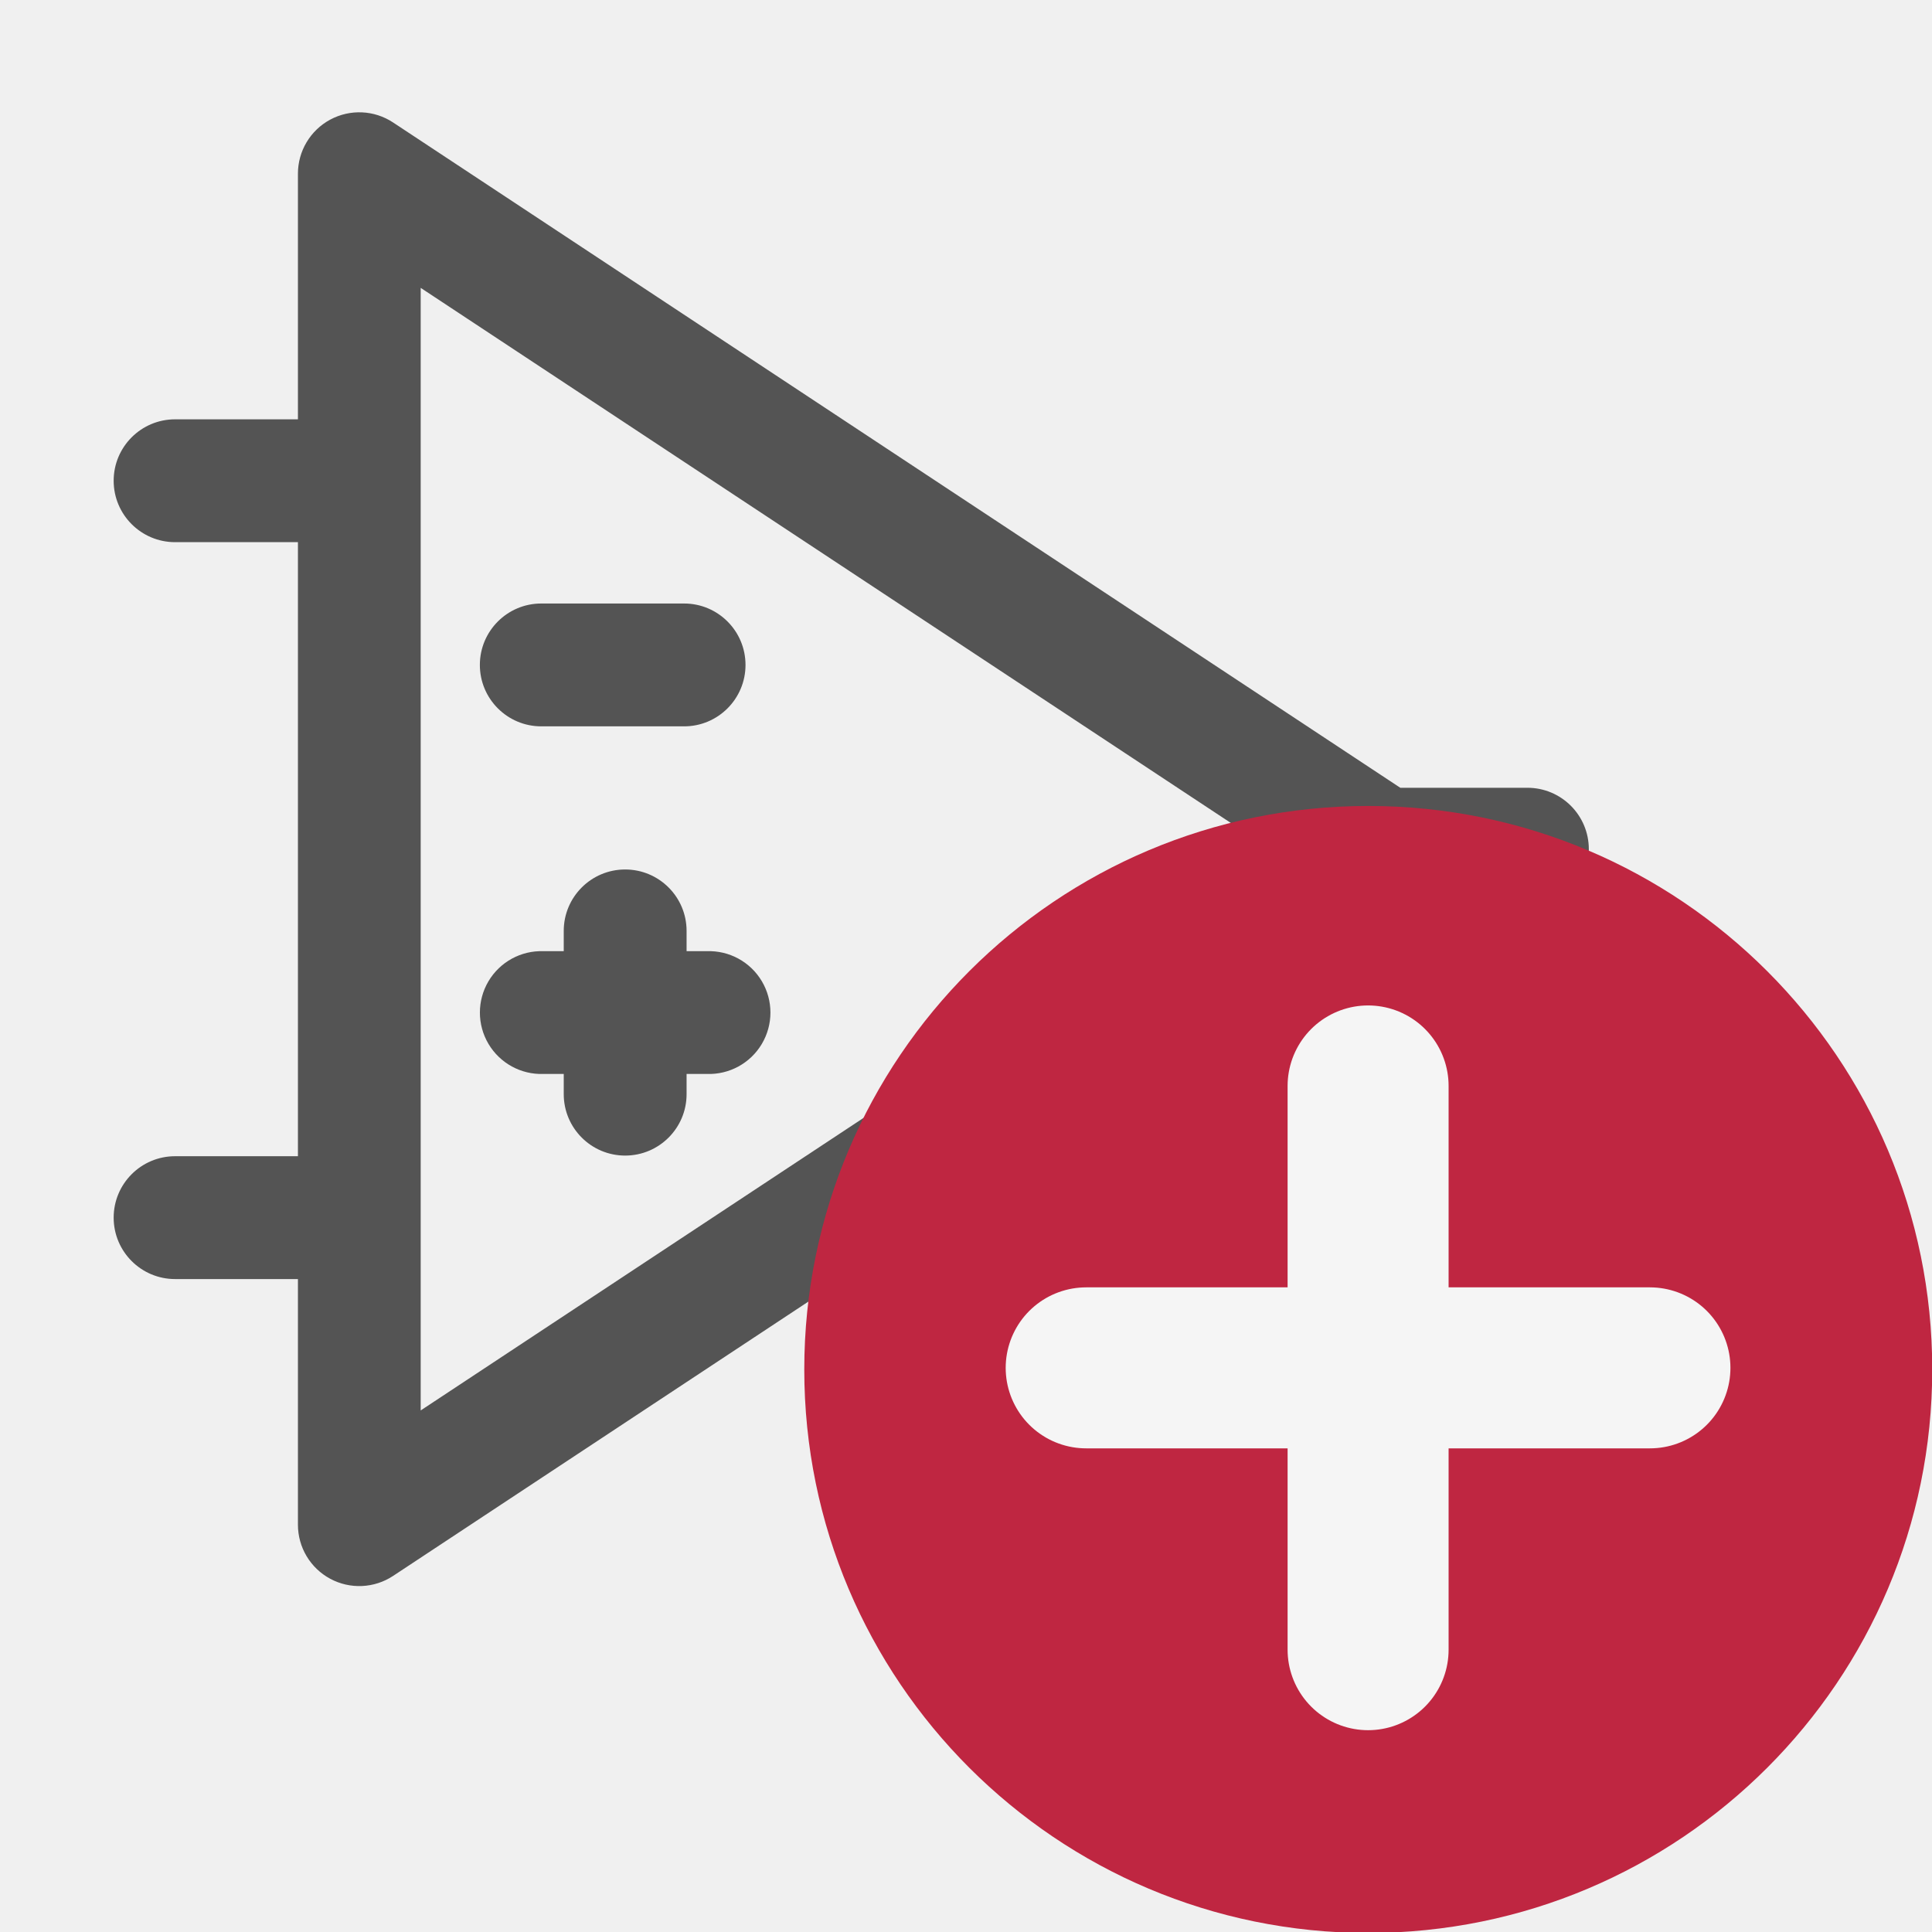
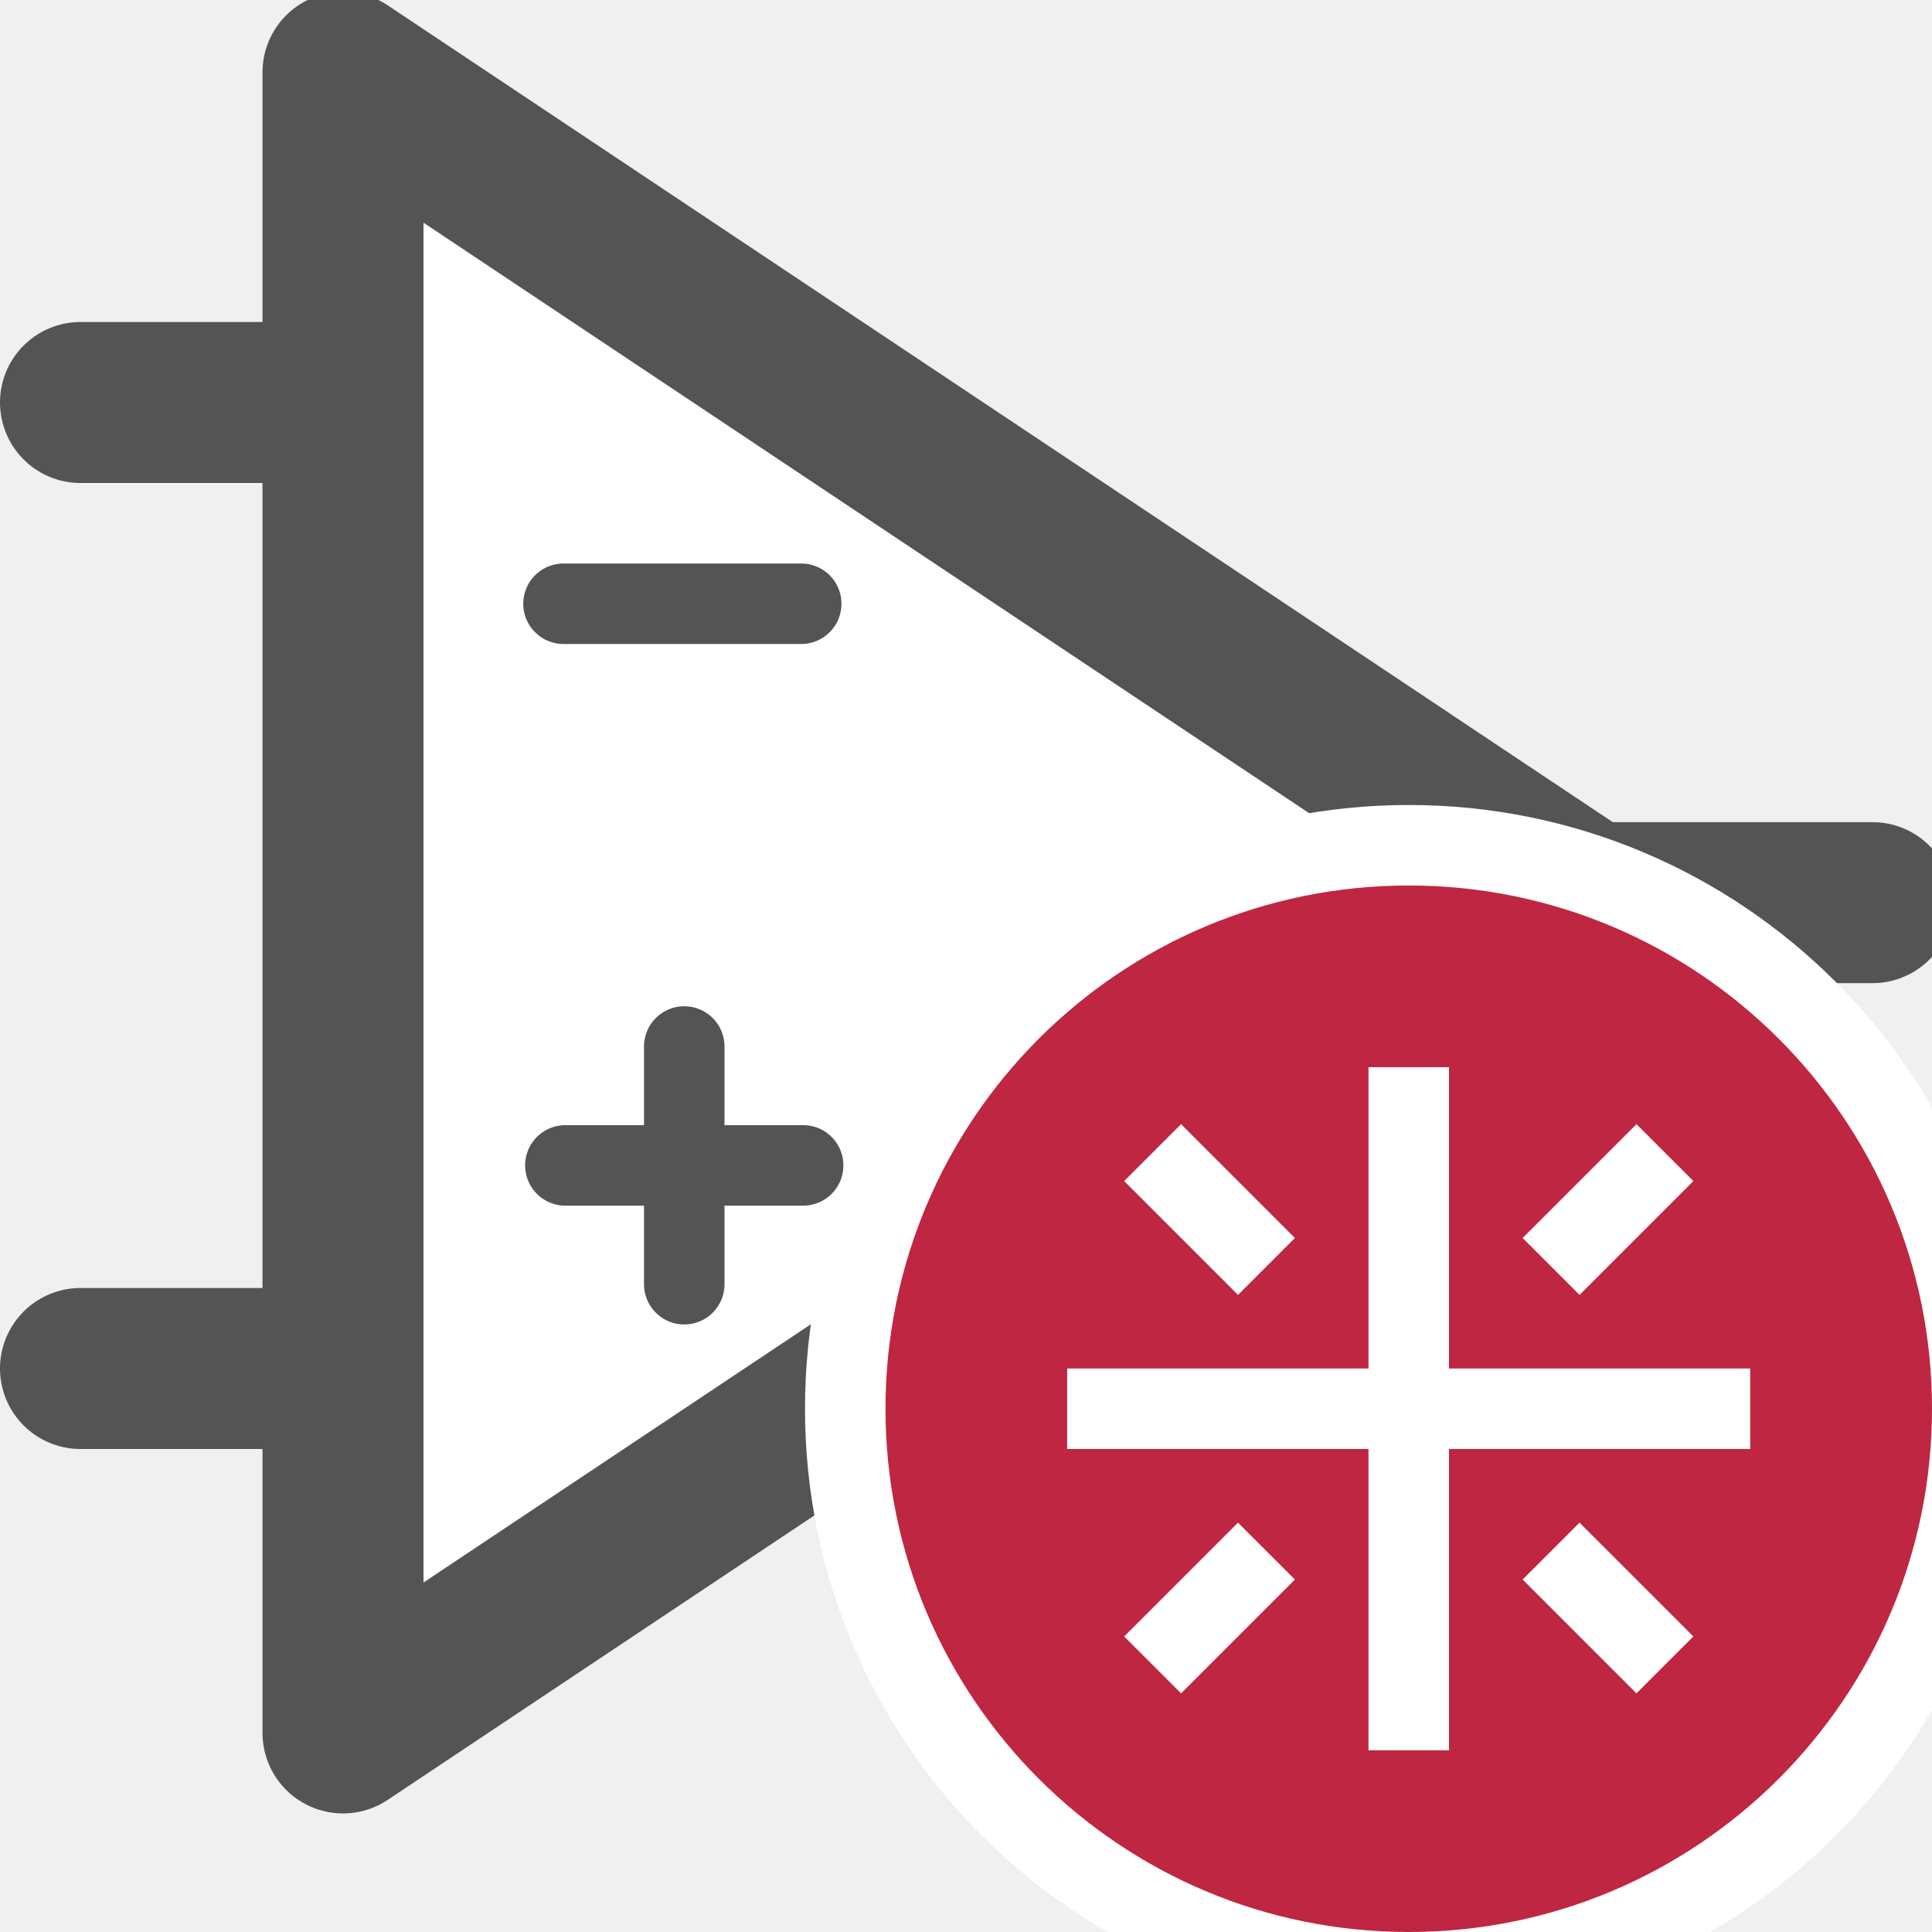
<svg xmlns="http://www.w3.org/2000/svg" id="Слой_1" data-name="Слой 1" viewBox="0 0 24 24" version="1.1">
  <defs id="defs158462">
    <style id="style158460">.cls-1{fill:#b9b9b9;}.cls-2{fill:#545454;}.cls-3{fill:#bf2641;}.cls-4{fill:none;stroke:#f5f5f5;stroke-linecap:round;stroke-linejoin:round;stroke-width:2px;}</style>
  </defs>
-   <path class="cls-2" d="M 18.975,9.786 H 17.395 L 4.884,1.522 A 0.762,0.762 0 0 0 3.701,2.158 v 3.051 H 2.175 a 0.763,0.763 0 0 0 0,1.526 h 1.526 v 7.628 H 2.175 a 0.763,0.763 0 0 0 0,1.526 h 1.526 v 3.051 a 0.762,0.762 0 0 0 1.183,0.636 l 12.511,-8.264 h 1.579 a 0.763,0.763 0 1 0 0,-1.526 z M 5.226,17.521 V 3.576 l 10.556,6.972 z" id="path158468" />
-   <path class="cls-2" d="m 6.724,9.023 h 1.774 a 0.763,0.763 0 1 0 0,-1.526 H 6.724 a 0.763,0.763 0 1 0 0,1.526 z" id="path158470" />
-   <path class="cls-2" d="m 8.529,11.816 v -0.252 a 0.763,0.763 0 1 0 -1.526,0 v 0.252 h -0.251 a 0.763,0.763 0 1 0 0,1.525 h 0.251 v 0.251 a 0.763,0.763 0 1 0 1.526,0 V 13.341 H 8.78 a 0.763,0.763 0 1 0 0,-1.525 z" id="path158472" />
-   <ellipse class="cls-3" cx="16.997" cy="17.012" rx="7.006" ry="7" id="ellipse158474" />
-   <line class="cls-4" x1="20.496" y1="16.992" x2="13.493" y2="16.992" id="line158476" />
-   <line class="cls-4" x1="16.995" y1="20.493" x2="16.995" y2="13.49" id="line158478" />
+   <path style="fill:#ffffff;fill-opacity:1;stroke:#545454;stroke-width:2;stroke-linecap:butt;stroke-linejoin:round;stroke-miterlimit:4;stroke-dasharray:none;stroke-opacity:1" d="M 4.261,0.898 V 21.527 L 19.732,11.213 Z" id="path2231" />
+   <path style="fill:none;stroke:#545454;stroke-width:1;stroke-linecap:round;stroke-linejoin:miter;stroke-miterlimit:4;stroke-dasharray:none;stroke-opacity:1" d="M 7,7.5 H 9.953" id="path2229" />
+   <path style="fill:none;stroke:#545454;stroke-width:1;stroke-linecap:round;stroke-linejoin:miter;stroke-miterlimit:4;stroke-dasharray:none;stroke-opacity:1" d="M 7.023,14.477 H 9.977" id="path2301" />
+   <path style="fill:none;stroke:#545454;stroke-width:1;stroke-linecap:round;stroke-linejoin:miter;stroke-miterlimit:4;stroke-dasharray:none;stroke-opacity:1" d="M 8.5,15.953 V 13" id="path2303" />
+   <path style="fill:none;stroke:#545454;stroke-width:2;stroke-linecap:round;stroke-linejoin:round;stroke-miterlimit:4;stroke-dasharray:none;stroke-opacity:1" d="m 20.004,11.213 h 3.257" id="path2233" />
+   <path style="fill:none;stroke:#545454;stroke-width:2;stroke-linecap:round;stroke-linejoin:round;stroke-miterlimit:4;stroke-dasharray:none;stroke-opacity:1" d="M 1,5 H 4" id="path2235" />
+   <path style="fill:none;stroke:#545454;stroke-width:2;stroke-linecap:round;stroke-linejoin:round;stroke-miterlimit:4;stroke-dasharray:none;stroke-opacity:1" d="M 1,17 H 3.759" id="path2237" />
+   <g id="g982">
+     <circle class="cls-3" cx="17.5" cy="17.5" id="circle942" style="fill:#ffffff;fill-opacity:1;stroke-width:1" r="7.5" />
+     <circle class="cls-3" cx="17.5" cy="17.5" id="ellipse158474" style="stroke-width:1" r="6.5" />
+     <rect style="fill:#ffffff;fill-opacity:1;stroke:none;stroke-width:1.5;stroke-linecap:round;stroke-linejoin:round;stroke-miterlimit:4;stroke-dasharray:none;stroke-opacity:1" id="rect920" width="1" height="2" x="-0.5" y="-22.249" transform="rotate(135)" />
+     <rect style="fill:#ffffff;fill-opacity:1;stroke:none;stroke-width:1.5;stroke-linecap:round;stroke-linejoin:round;stroke-miterlimit:4;stroke-dasharray:none;stroke-opacity:1" id="rect924" width="2" height="1" x="-4.5" y="-25.249" transform="rotate(135)" />
+     <rect style="fill:#ffffff;fill-opacity:1;stroke:none;stroke-width:1.5;stroke-linecap:round;stroke-linejoin:round;stroke-miterlimit:4;stroke-dasharray:none;stroke-opacity:1" id="rect930" width="2" height="1" x="2.5" y="-25.249" transform="rotate(135)" />
+     <rect style="fill:#ffffff;fill-opacity:1;stroke:none;stroke-width:1.5;stroke-linecap:round;stroke-linejoin:round;stroke-miterlimit:4;stroke-dasharray:none;stroke-opacity:1" id="rect936" width="1" height="2" x="-0.5" y="-29.249" transform="rotate(135)" />
+     <path style="fill:none;stroke:#ffffff;stroke-width:1px;stroke-linecap:butt;stroke-linejoin:miter;stroke-opacity:1" d="M 17.5,21.743 V 13.257" id="path938" />
+     <path style="fill:none;stroke:#ffffff;stroke-width:1px;stroke-linecap:butt;stroke-linejoin:miter;stroke-opacity:1" d="m 13.257,17.5 8.485,0" id="path940" />
+   </g>
</svg>
